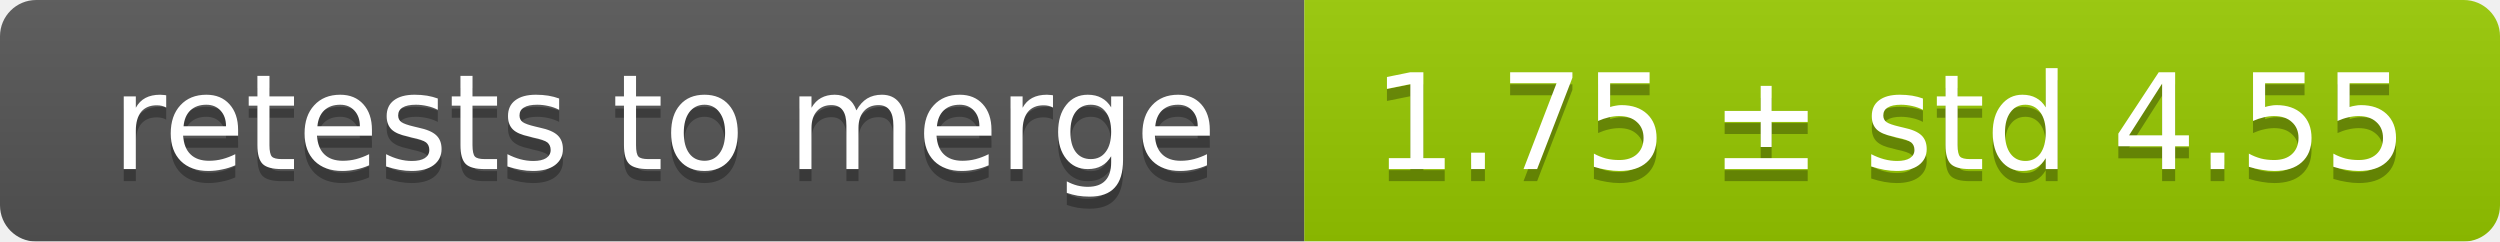
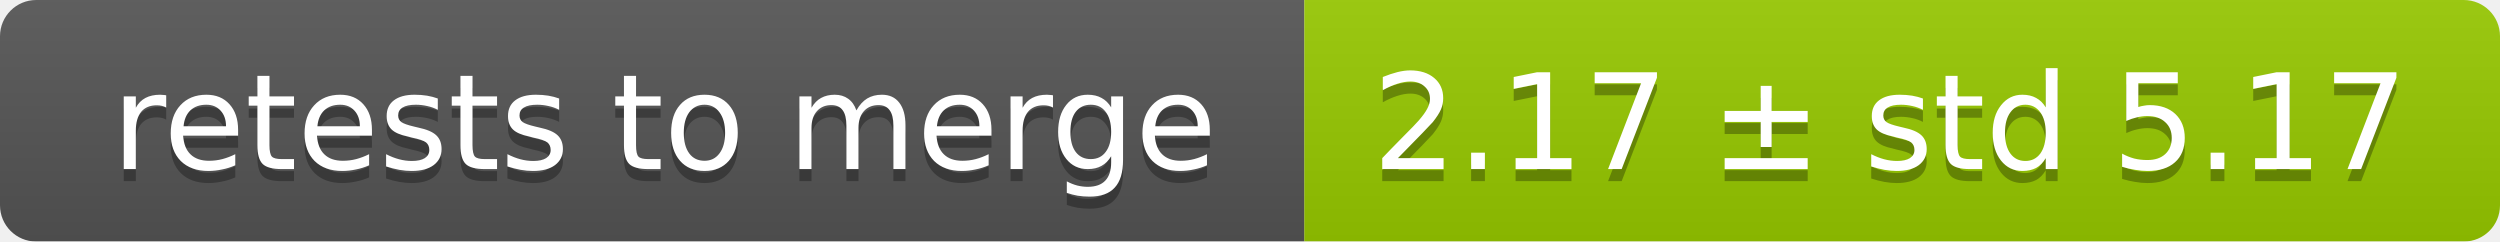
<svg xmlns="http://www.w3.org/2000/svg" width="207" height="20">
  <linearGradient id="smooth" x2="0" y2="100%">
    <stop offset="0" stop-color="#bbb" stop-opacity=".1" />
    <stop offset="1" stop-opacity=".1" />
  </linearGradient>
  <mask id="round">
    <rect width="207" height="20" rx="3" fill="#fff" />
  </mask>
  <g mask="url(#round)">
    <rect width="108" height="20" fill="#555" />
    <rect x="108" width="99" height="20" fill="#97ca00" />
    <rect width="207" height="20" fill="url(#smooth)" />
  </g>
  <g fill="#fff" text-anchor="middle" font-family="DejaVu Sans,Verdana,Geneva,sans-serif" font-size="11">
    <text x="55" y="15" fill="#010101" fill-opacity=".3">retests to merge</text>
    <text x="55" y="14">retests to merge</text>
-     <text x="156.5" y="15" fill="#010101" fill-opacity=".3">1.75 ± std 4.55</text>
-     <text x="156.5" y="14">1.75 ± std 4.55</text>
+     <text x="156.5" y="15" fill="#010101" fill-opacity=".3">2.17 ± std 5.17</text>
+     <text x="156.5" y="14">2.17 ± std 5.17</text>
  </g>
</svg>
